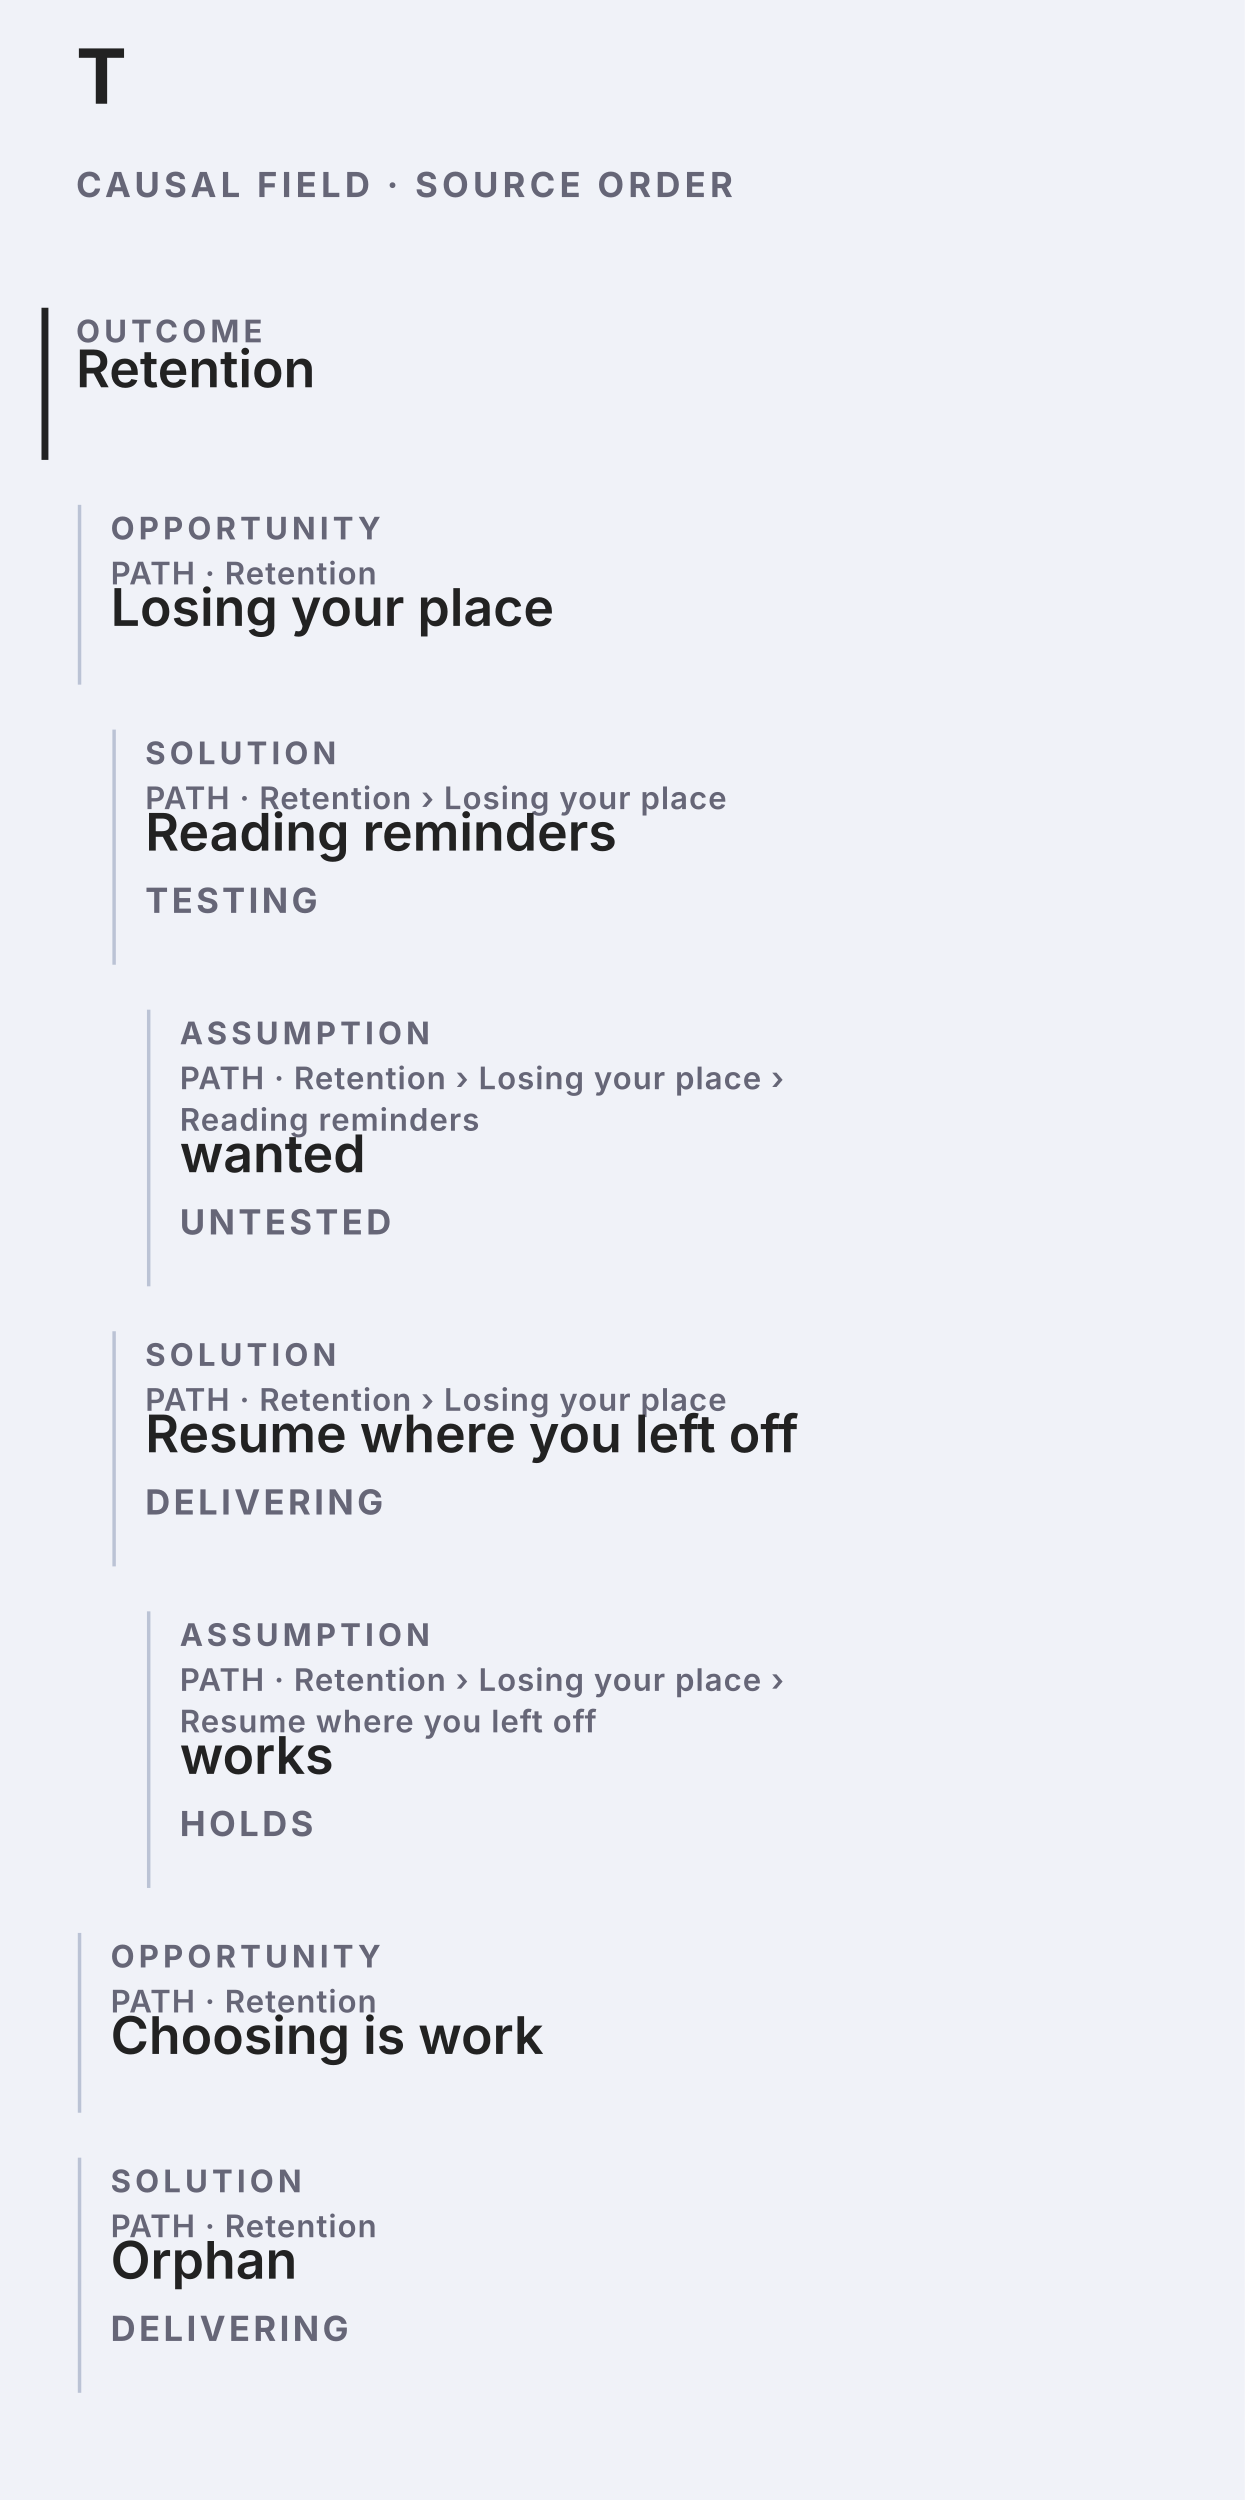
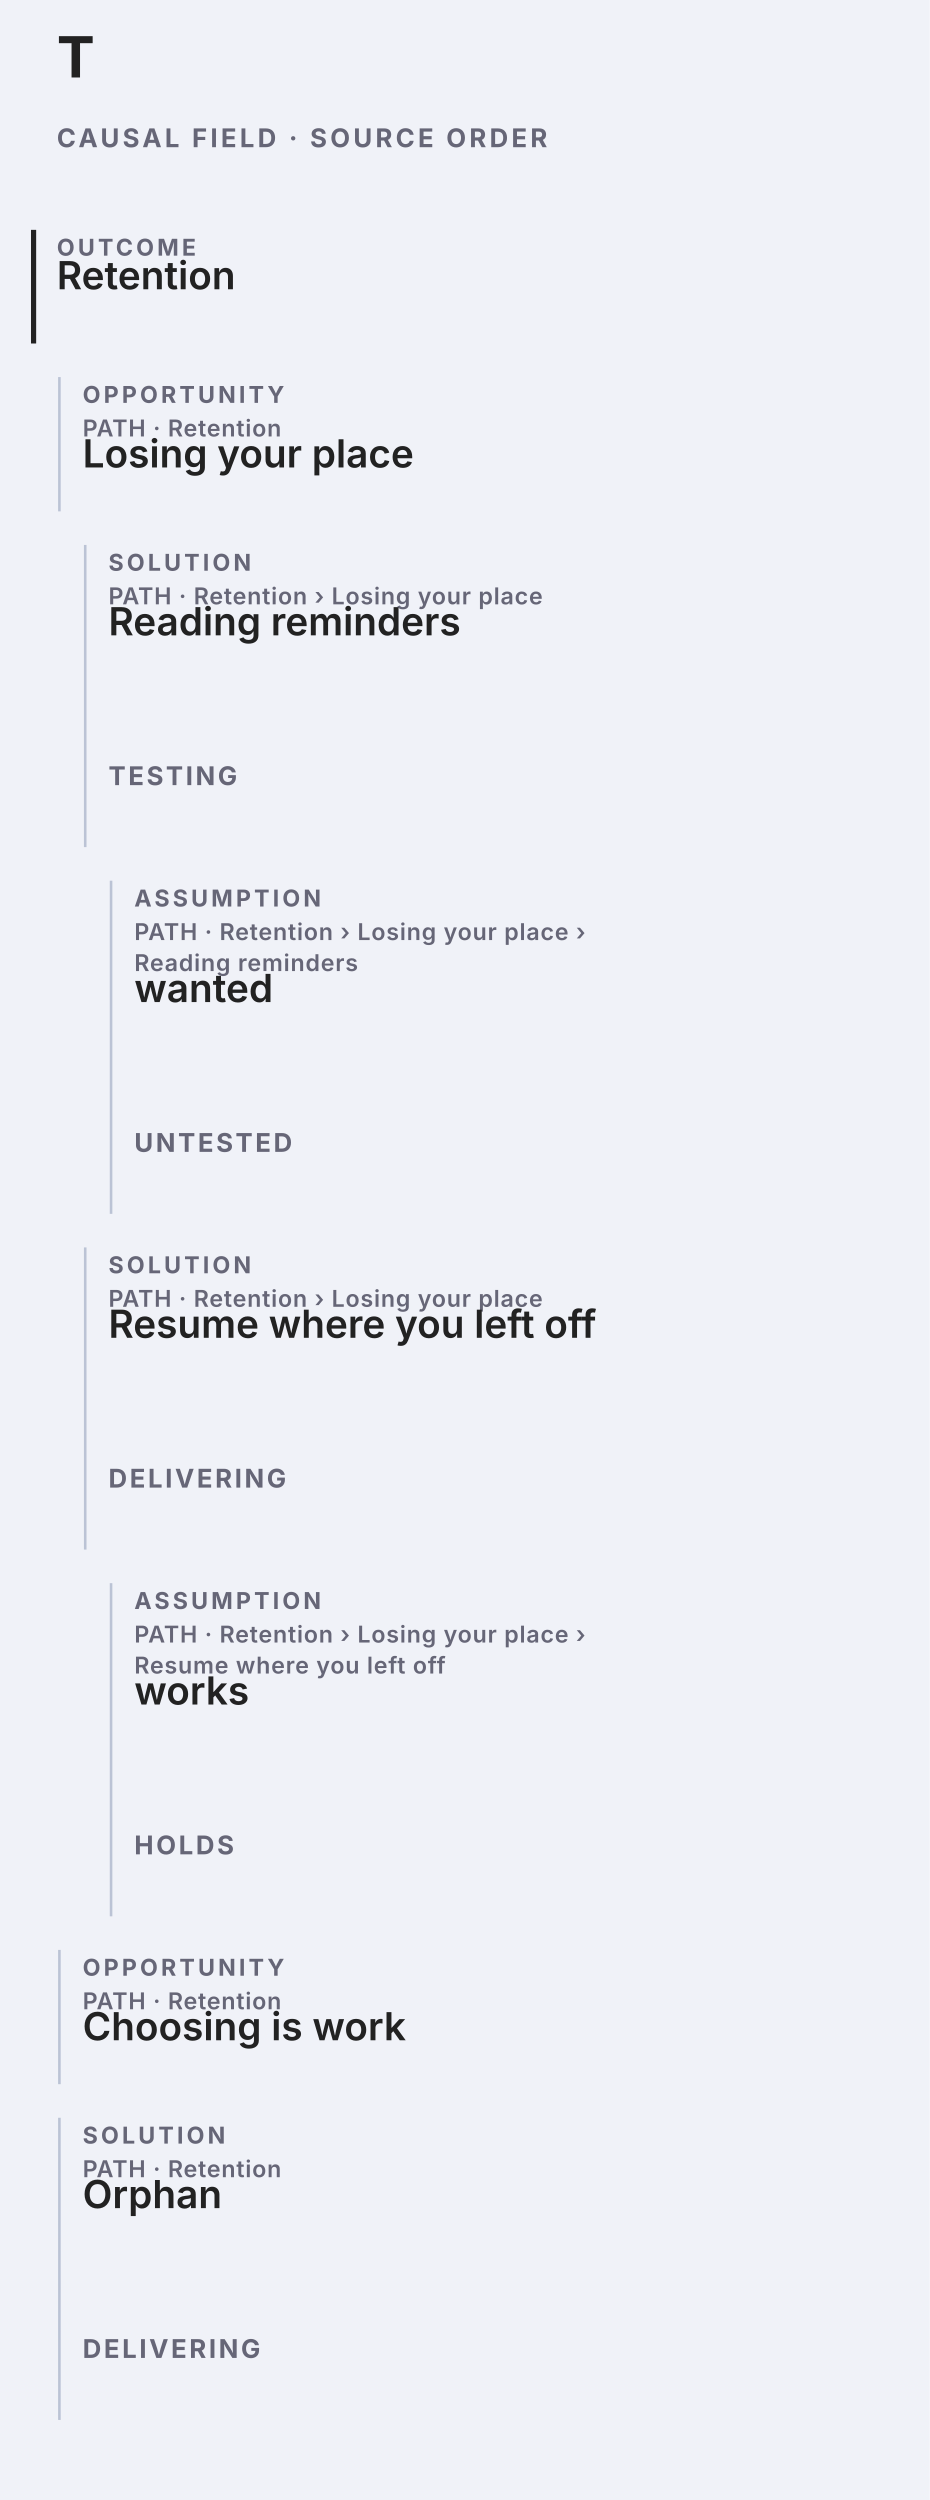
- <svg xmlns="http://www.w3.org/2000/svg" data-causal-field="why" data-causal-layout="stack" role="group" aria-label="Causal Field, source-order stack" width="360" height="723" viewBox="0 0 360 723" font-family="-apple-system, BlinkMacSystemFont, Segoe UI, sans-serif">
-   <rect width="360" height="723" fill="#f0f2f8" />
+ <svg xmlns="http://www.w3.org/2000/svg" data-causal-field="why" data-causal-layout="stack" role="group" aria-label="Causal Field, source-order stack" width="360" height="968" viewBox="0 0 360 968" font-family="-apple-system, BlinkMacSystemFont, Segoe UI, sans-serif">
+   <rect width="360" height="968" fill="#f0f2f8" />
  <text x="22" y="30" font-size="22" font-weight="700" fill="#222">T</text>
  <text x="22" y="57" font-size="10" font-weight="700" letter-spacing="1.25" fill="#667">CAUSAL FIELD · SOURCE ORDER</text>
  <g data-causal-node="1" data-line="1" data-causal-stage="outcome" data-causal-context="">
    <rect data-edit="cardmenu-outcome" data-line="1" data-raw="" data-menu="" tabindex="0" role="button" aria-label="More options: outcome · Retention" data-hit="" x="22" y="89" width="316" height="44" fill="transparent" pointer-events="all" />
    <line x1="13" y1="89" x2="13" y2="133" stroke="#222" stroke-width="2" />
    <text pointer-events="none" x="22" y="99" font-size="9" font-weight="700" letter-spacing="1.2" fill="#667">OUTCOME</text>
    <text data-edit="label" data-line="1" data-raw="Retention" tabindex="0" role="button" aria-label="Rename: outcome · Retention" x="22" y="112" font-size="15" font-weight="600" fill="#222">Retention</text>
  </g>
  <g data-causal-node="2" data-line="2" data-causal-stage="opportunity" data-causal-context="Retention" data-causal-parent="1">
    <rect data-edit="cardmenu-opportunity" data-line="2" data-raw="" data-menu="" tabindex="0" role="button" aria-label="More options: opportunity · Retention › Losing your place" data-hit="" x="32" y="146" width="306" height="52" fill="transparent" pointer-events="all" />
    <line x1="23" y1="146" x2="23" y2="198" stroke="#bbc3d5" stroke-width="1" />
    <text pointer-events="none" x="32" y="156" font-size="9" font-weight="700" letter-spacing="1.2" fill="#667">OPPORTUNITY</text>
    <g data-causal-breadcrumb="PATH · Retention" pointer-events="none">
      <text x="32" y="169" font-size="9" font-weight="600" letter-spacing=".3" fill="#667">PATH · Retention</text>
    </g>
    <text data-edit="label" data-line="2" data-raw="Losing your place" tabindex="0" role="button" aria-label="Rename: opportunity · Retention › Losing your place" x="32" y="181" font-size="15" font-weight="600" fill="#222">Losing your place</text>
  </g>
  <g data-causal-node="3" data-line="3" data-causal-stage="solution" data-causal-context="Retention › Losing your place" data-causal-parent="2">
-     <rect data-edit="cardmenu-solution" data-line="3" data-raw="" data-menu="" tabindex="0" role="button" aria-label="More options: solution · Retention › Losing your place › Reading reminders · TESTING" data-hit="" x="42" y="211" width="296" height="68" fill="transparent" pointer-events="all" />
-     <line x1="33" y1="211" x2="33" y2="279" stroke="#bbc3d5" stroke-width="1" />
+     <rect data-edit="cardmenu-solution" data-line="3" data-raw="" data-menu="" tabindex="0" role="button" aria-label="More options: solution · Retention › Losing your place › Reading reminders · TESTING" data-hit="" x="42" y="211" width="296" height="61" fill="transparent" pointer-events="all" />
+     <line x1="33" y1="211" x2="33" y2="328" stroke="#bbc3d5" stroke-width="1" />
    <text pointer-events="none" x="42" y="221" font-size="9" font-weight="700" letter-spacing="1.2" fill="#667">SOLUTION</text>
    <g data-causal-breadcrumb="PATH · Retention › Losing your place" pointer-events="none">
      <text x="42" y="234" font-size="9" font-weight="600" letter-spacing=".3" fill="#667">PATH · Retention › Losing your place</text>
    </g>
    <text data-edit="label" data-line="3" data-raw="Reading reminders" tabindex="0" role="button" aria-label="Rename: solution · Retention › Losing your place › Reading reminders · TESTING" x="42" y="246" font-size="15" font-weight="600" fill="#222">Reading reminders</text>
-     <rect data-edit="status" data-line="3" data-raw="testing" tabindex="0" role="button" aria-label="Set solution state: solution · Retention › Losing your place › Reading reminders · TESTING" data-hit="" x="42" y="251" width="132" height="44" fill="transparent" />
-     <text data-causal-state="testing" pointer-events="none" x="42" y="264" font-size="10" font-weight="700" letter-spacing="1" fill="#667">TESTING</text>
+     <rect data-edit="status" data-line="3" data-raw="testing" tabindex="0" role="button" aria-label="Set solution state: solution · Retention › Losing your place › Reading reminders · TESTING" data-hit="" x="42" y="276" width="132" height="44" fill="transparent" pointer-events="all" />
+     <text data-causal-state="testing" pointer-events="none" x="42" y="304" font-size="10" font-weight="700" letter-spacing="1" fill="#667">TESTING</text>
  </g>
  <g data-causal-node="4" data-line="4" data-causal-stage="assumption" data-causal-context="Retention › Losing your place › Reading reminders" data-causal-parent="3">
-     <rect data-edit="cardmenu-assumption" data-line="4" data-raw="" data-menu="" tabindex="0" role="button" aria-label="More options: assumption · Retention › Losing your place › Reading reminders › wanted · UNTESTED" data-hit="" x="52" y="292" width="286" height="80" fill="transparent" pointer-events="all" />
-     <line x1="43" y1="292" x2="43" y2="372" stroke="#bbc3d5" stroke-width="1" />
-     <text pointer-events="none" x="52" y="302" font-size="9" font-weight="700" letter-spacing="1.2" fill="#667">ASSUMPTION</text>
+     <rect data-edit="cardmenu-assumption" data-line="4" data-raw="" data-menu="" tabindex="0" role="button" aria-label="More options: assumption · Retention › Losing your place › Reading reminders › wanted · UNTESTED" data-hit="" x="52" y="341" width="286" height="73" fill="transparent" pointer-events="all" />
+     <line x1="43" y1="341" x2="43" y2="470" stroke="#bbc3d5" stroke-width="1" />
+     <text pointer-events="none" x="52" y="351" font-size="9" font-weight="700" letter-spacing="1.2" fill="#667">ASSUMPTION</text>
    <g data-causal-breadcrumb="PATH · Retention › Losing your place › Reading reminders" pointer-events="none">
-       <text x="52" y="315" font-size="9" font-weight="600" letter-spacing=".3" fill="#667">PATH · Retention › Losing your place ›</text>
-       <text x="52" y="327" font-size="9" font-weight="600" letter-spacing=".3" fill="#667">Reading reminders</text>
+       <text x="52" y="364" font-size="9" font-weight="600" letter-spacing=".3" fill="#667">PATH · Retention › Losing your place ›</text>
+       <text x="52" y="376" font-size="9" font-weight="600" letter-spacing=".3" fill="#667">Reading reminders</text>
    </g>
-     <text data-edit="label" data-line="4" data-raw="wanted" tabindex="0" role="button" aria-label="Rename: assumption · Retention › Losing your place › Reading reminders › wanted · UNTESTED" x="52" y="339" font-size="15" font-weight="600" fill="#222">wanted</text>
-     <rect data-edit="astatus" data-line="4" data-raw="untested" tabindex="0" role="button" aria-label="Set assumption state: assumption · Retention › Losing your place › Reading reminders › wanted · UNTESTED" data-hit="" x="52" y="344" width="132" height="44" fill="transparent" />
-     <text data-causal-state="untested" pointer-events="none" x="52" y="357" font-size="10" font-weight="700" letter-spacing="1" fill="#667">UNTESTED</text>
+     <text data-edit="label" data-line="4" data-raw="wanted" tabindex="0" role="button" aria-label="Rename: assumption · Retention › Losing your place › Reading reminders › wanted · UNTESTED" x="52" y="388" font-size="15" font-weight="600" fill="#222">wanted</text>
+     <rect data-edit="astatus" data-line="4" data-raw="untested" tabindex="0" role="button" aria-label="Set assumption state: assumption · Retention › Losing your place › Reading reminders › wanted · UNTESTED" data-hit="" x="52" y="418" width="132" height="44" fill="transparent" pointer-events="all" />
+     <text data-causal-state="untested" pointer-events="none" x="52" y="446" font-size="10" font-weight="700" letter-spacing="1" fill="#667">UNTESTED</text>
  </g>
  <g data-causal-node="5" data-line="5" data-causal-stage="solution" data-causal-context="Retention › Losing your place" data-causal-parent="2">
-     <rect data-edit="cardmenu-solution" data-line="5" data-raw="" data-menu="" tabindex="0" role="button" aria-label="More options: solution · Retention › Losing your place › Resume where you left off · DELIVERING" data-hit="" x="42" y="385" width="296" height="68" fill="transparent" pointer-events="all" />
-     <line x1="33" y1="385" x2="33" y2="453" stroke="#bbc3d5" stroke-width="1" />
-     <text pointer-events="none" x="42" y="395" font-size="9" font-weight="700" letter-spacing="1.2" fill="#667">SOLUTION</text>
+     <rect data-edit="cardmenu-solution" data-line="5" data-raw="" data-menu="" tabindex="0" role="button" aria-label="More options: solution · Retention › Losing your place › Resume where you left off · DELIVERING" data-hit="" x="42" y="483" width="296" height="61" fill="transparent" pointer-events="all" />
+     <line x1="33" y1="483" x2="33" y2="600" stroke="#bbc3d5" stroke-width="1" />
+     <text pointer-events="none" x="42" y="493" font-size="9" font-weight="700" letter-spacing="1.2" fill="#667">SOLUTION</text>
    <g data-causal-breadcrumb="PATH · Retention › Losing your place" pointer-events="none">
-       <text x="42" y="408" font-size="9" font-weight="600" letter-spacing=".3" fill="#667">PATH · Retention › Losing your place</text>
+       <text x="42" y="506" font-size="9" font-weight="600" letter-spacing=".3" fill="#667">PATH · Retention › Losing your place</text>
    </g>
-     <text data-edit="label" data-line="5" data-raw="Resume where you left off" tabindex="0" role="button" aria-label="Rename: solution · Retention › Losing your place › Resume where you left off · DELIVERING" x="42" y="420" font-size="15" font-weight="600" fill="#222">Resume where you left off</text>
-     <rect data-edit="status" data-line="5" data-raw="delivering" tabindex="0" role="button" aria-label="Set solution state: solution · Retention › Losing your place › Resume where you left off · DELIVERING" data-hit="" x="42" y="425" width="132" height="44" fill="transparent" />
-     <text data-causal-state="delivering" pointer-events="none" x="42" y="438" font-size="10" font-weight="700" letter-spacing="1" fill="#667">DELIVERING</text>
+     <text data-edit="label" data-line="5" data-raw="Resume where you left off" tabindex="0" role="button" aria-label="Rename: solution · Retention › Losing your place › Resume where you left off · DELIVERING" x="42" y="518" font-size="15" font-weight="600" fill="#222">Resume where you left off</text>
+     <rect data-edit="status" data-line="5" data-raw="delivering" tabindex="0" role="button" aria-label="Set solution state: solution · Retention › Losing your place › Resume where you left off · DELIVERING" data-hit="" x="42" y="548" width="132" height="44" fill="transparent" pointer-events="all" />
+     <text data-causal-state="delivering" pointer-events="none" x="42" y="576" font-size="10" font-weight="700" letter-spacing="1" fill="#667">DELIVERING</text>
  </g>
  <g data-causal-node="6" data-line="6" data-causal-stage="assumption" data-causal-context="Retention › Losing your place › Resume where you left off" data-causal-parent="5">
-     <rect data-edit="cardmenu-assumption" data-line="6" data-raw="" data-menu="" tabindex="0" role="button" aria-label="More options: assumption · Retention › Losing your place › Resume where you left off › works · HOLDS" data-hit="" x="52" y="466" width="286" height="80" fill="transparent" pointer-events="all" />
-     <line x1="43" y1="466" x2="43" y2="546" stroke="#bbc3d5" stroke-width="1" />
-     <text pointer-events="none" x="52" y="476" font-size="9" font-weight="700" letter-spacing="1.2" fill="#667">ASSUMPTION</text>
+     <rect data-edit="cardmenu-assumption" data-line="6" data-raw="" data-menu="" tabindex="0" role="button" aria-label="More options: assumption · Retention › Losing your place › Resume where you left off › works · HOLDS" data-hit="" x="52" y="613" width="286" height="73" fill="transparent" pointer-events="all" />
+     <line x1="43" y1="613" x2="43" y2="742" stroke="#bbc3d5" stroke-width="1" />
+     <text pointer-events="none" x="52" y="623" font-size="9" font-weight="700" letter-spacing="1.2" fill="#667">ASSUMPTION</text>
    <g data-causal-breadcrumb="PATH · Retention › Losing your place › Resume where you left off" pointer-events="none">
-       <text x="52" y="489" font-size="9" font-weight="600" letter-spacing=".3" fill="#667">PATH · Retention › Losing your place ›</text>
-       <text x="52" y="501" font-size="9" font-weight="600" letter-spacing=".3" fill="#667">Resume where you left off</text>
+       <text x="52" y="636" font-size="9" font-weight="600" letter-spacing=".3" fill="#667">PATH · Retention › Losing your place ›</text>
+       <text x="52" y="648" font-size="9" font-weight="600" letter-spacing=".3" fill="#667">Resume where you left off</text>
    </g>
-     <text data-edit="label" data-line="6" data-raw="works" tabindex="0" role="button" aria-label="Rename: assumption · Retention › Losing your place › Resume where you left off › works · HOLDS" x="52" y="513" font-size="15" font-weight="600" fill="#222">works</text>
-     <rect data-edit="astatus" data-line="6" data-raw="holds" tabindex="0" role="button" aria-label="Set assumption state: assumption · Retention › Losing your place › Resume where you left off › works · HOLDS" data-hit="" x="52" y="518" width="132" height="44" fill="transparent" />
-     <text data-causal-state="holds" pointer-events="none" x="52" y="531" font-size="10" font-weight="700" letter-spacing="1" fill="#667">HOLDS</text>
+     <text data-edit="label" data-line="6" data-raw="works" tabindex="0" role="button" aria-label="Rename: assumption · Retention › Losing your place › Resume where you left off › works · HOLDS" x="52" y="660" font-size="15" font-weight="600" fill="#222">works</text>
+     <rect data-edit="astatus" data-line="6" data-raw="holds" tabindex="0" role="button" aria-label="Set assumption state: assumption · Retention › Losing your place › Resume where you left off › works · HOLDS" data-hit="" x="52" y="690" width="132" height="44" fill="transparent" pointer-events="all" />
+     <text data-causal-state="holds" pointer-events="none" x="52" y="718" font-size="10" font-weight="700" letter-spacing="1" fill="#667">HOLDS</text>
  </g>
  <g data-causal-node="7" data-line="7" data-causal-stage="opportunity" data-causal-context="Retention" data-causal-parent="1">
-     <rect data-edit="cardmenu-opportunity" data-line="7" data-raw="" data-menu="" tabindex="0" role="button" aria-label="More options: opportunity · Retention › Choosing is work" data-hit="" x="32" y="559" width="306" height="52" fill="transparent" pointer-events="all" />
-     <line x1="23" y1="559" x2="23" y2="611" stroke="#bbc3d5" stroke-width="1" />
-     <text pointer-events="none" x="32" y="569" font-size="9" font-weight="700" letter-spacing="1.2" fill="#667">OPPORTUNITY</text>
+     <rect data-edit="cardmenu-opportunity" data-line="7" data-raw="" data-menu="" tabindex="0" role="button" aria-label="More options: opportunity · Retention › Choosing is work" data-hit="" x="32" y="755" width="306" height="52" fill="transparent" pointer-events="all" />
+     <line x1="23" y1="755" x2="23" y2="807" stroke="#bbc3d5" stroke-width="1" />
+     <text pointer-events="none" x="32" y="765" font-size="9" font-weight="700" letter-spacing="1.2" fill="#667">OPPORTUNITY</text>
    <g data-causal-breadcrumb="PATH · Retention" pointer-events="none">
-       <text x="32" y="582" font-size="9" font-weight="600" letter-spacing=".3" fill="#667">PATH · Retention</text>
+       <text x="32" y="778" font-size="9" font-weight="600" letter-spacing=".3" fill="#667">PATH · Retention</text>
    </g>
-     <text data-edit="label" data-line="7" data-raw="Choosing is work" tabindex="0" role="button" aria-label="Rename: opportunity · Retention › Choosing is work" x="32" y="594" font-size="15" font-weight="600" fill="#222">Choosing is work</text>
+     <text data-edit="label" data-line="7" data-raw="Choosing is work" tabindex="0" role="button" aria-label="Rename: opportunity · Retention › Choosing is work" x="32" y="790" font-size="15" font-weight="600" fill="#222">Choosing is work</text>
  </g>
  <g data-causal-node="8" data-line="8" data-causal-stage="solution" data-causal-context="Retention" data-causal-parent="1">
-     <rect data-edit="cardmenu-solution" data-line="8" data-raw="" data-menu="" tabindex="0" role="button" aria-label="More options: solution · Retention › Orphan · DELIVERING" data-hit="" x="32" y="624" width="306" height="68" fill="transparent" pointer-events="all" />
-     <line x1="23" y1="624" x2="23" y2="692" stroke="#bbc3d5" stroke-width="1" />
-     <text pointer-events="none" x="32" y="634" font-size="9" font-weight="700" letter-spacing="1.2" fill="#667">SOLUTION</text>
+     <rect data-edit="cardmenu-solution" data-line="8" data-raw="" data-menu="" tabindex="0" role="button" aria-label="More options: solution · Retention › Orphan · DELIVERING" data-hit="" x="32" y="820" width="306" height="61" fill="transparent" pointer-events="all" />
+     <line x1="23" y1="820" x2="23" y2="937" stroke="#bbc3d5" stroke-width="1" />
+     <text pointer-events="none" x="32" y="830" font-size="9" font-weight="700" letter-spacing="1.2" fill="#667">SOLUTION</text>
    <g data-causal-breadcrumb="PATH · Retention" pointer-events="none">
-       <text x="32" y="647" font-size="9" font-weight="600" letter-spacing=".3" fill="#667">PATH · Retention</text>
+       <text x="32" y="843" font-size="9" font-weight="600" letter-spacing=".3" fill="#667">PATH · Retention</text>
    </g>
-     <text data-edit="label" data-line="8" data-raw="Orphan" tabindex="0" role="button" aria-label="Rename: solution · Retention › Orphan · DELIVERING" x="32" y="659" font-size="15" font-weight="600" fill="#222">Orphan</text>
-     <rect data-edit="status" data-line="8" data-raw="delivering" tabindex="0" role="button" aria-label="Set solution state: solution · Retention › Orphan · DELIVERING" data-hit="" x="32" y="664" width="132" height="44" fill="transparent" />
-     <text data-causal-state="delivering" pointer-events="none" x="32" y="677" font-size="10" font-weight="700" letter-spacing="1" fill="#667">DELIVERING</text>
+     <text data-edit="label" data-line="8" data-raw="Orphan" tabindex="0" role="button" aria-label="Rename: solution · Retention › Orphan · DELIVERING" x="32" y="855" font-size="15" font-weight="600" fill="#222">Orphan</text>
+     <rect data-edit="status" data-line="8" data-raw="delivering" tabindex="0" role="button" aria-label="Set solution state: solution · Retention › Orphan · DELIVERING" data-hit="" x="32" y="885" width="132" height="44" fill="transparent" pointer-events="all" />
+     <text data-causal-state="delivering" pointer-events="none" x="32" y="913" font-size="10" font-weight="700" letter-spacing="1" fill="#667">DELIVERING</text>
  </g>
</svg>
